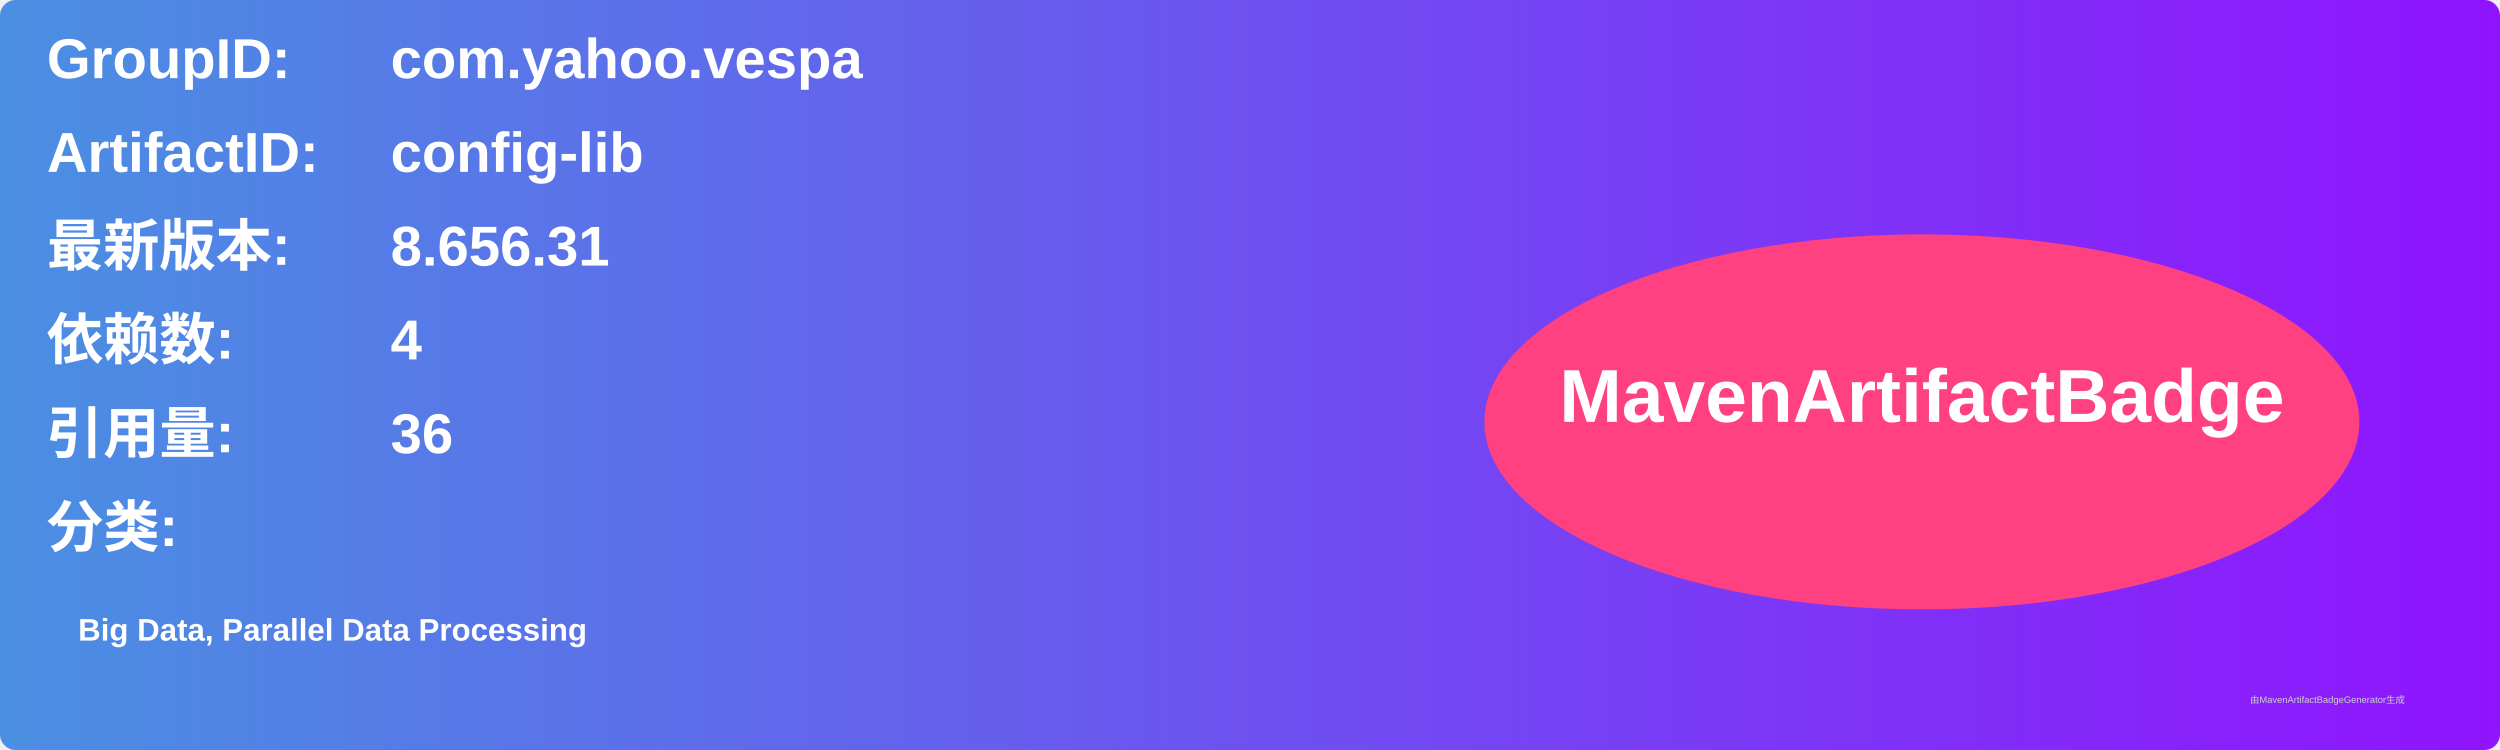
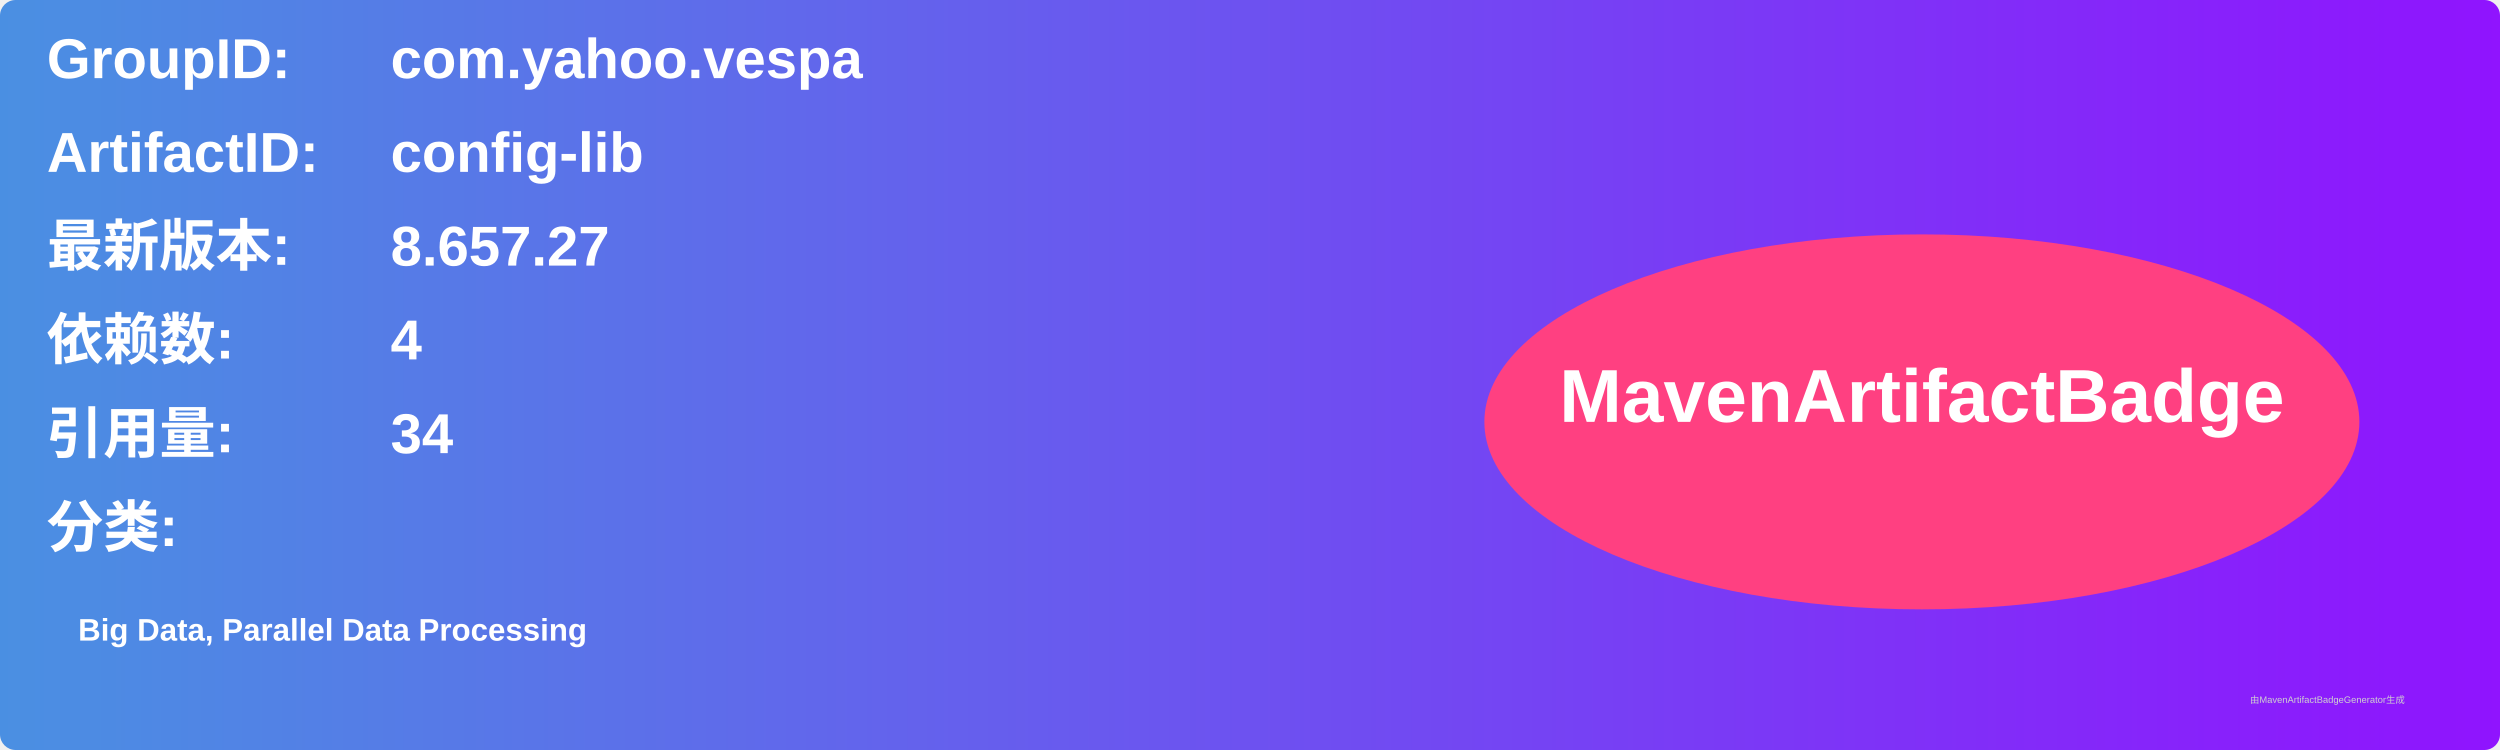
<svg xmlns="http://www.w3.org/2000/svg" width="800" height="240" viewBox="0 0 800 240">
  <linearGradient id="grad" x1="0%" y1="0%" x2="100%" y2="0%">
    <stop offset="0%" stop-color="#4a90e2" />
    <stop offset="100%" stop-color="#9013fe" />
  </linearGradient>
  <rect width="100%" height="100%" rx="5" ry="5" fill="url(#grad)" />
  <g transform="translate(15, 15)">
    <text x="0" y="10" font-family="Arial" font-size="18" fill="white" font-weight="bold" width="260">GroupID:</text>
    <text x="110" y="10" font-family="Arial" font-size="18" fill="white" font-weight="bold" width="460">com.yahoo.vespa</text>
    <text x="0" y="40" font-family="Arial" font-size="18" fill="white" font-weight="bold" width="260">ArtifactID:</text>
    <text x="110" y="40" font-family="Arial" font-size="18" fill="white" font-weight="bold" width="460">config-lib</text>
    <text x="0" y="70" font-family="Arial" font-size="18" fill="white" font-weight="bold">最新版本:</text>
    <text x="110" y="70" font-family="Arial" font-size="18" fill="white" font-weight="bold">
-       <tspan font-weight="bold">8.656.31</tspan>
+       <tspan font-weight="bold">8.657.27</tspan>
    </text>
    <text x="0" y="100" font-family="Arial" font-size="18" fill="white" font-weight="bold">依赖数: </text>
    <text x="110" y="100" font-family="Arial" font-size="18" fill="white">
      <tspan font-weight="bold">4</tspan>
    </text>
    <text x="0" y="130" font-family="Arial" font-size="18" fill="white" font-weight="bold">引用量: </text>
    <text x="110" y="130" font-family="Arial" font-size="18" fill="white">
-       <tspan font-weight="bold">36</tspan>
+       <tspan font-weight="bold">34</tspan>
    </text>
    <text x="0" y="160" font-family="Arial" font-size="18" fill="white" font-weight="bold">分类:</text>
    <text x="10" y="190" font-family="Arial" font-size="10" fill="white">
      <tspan font-weight="bold">Big Data, Parallel Data Processing</tspan>
    </text>
    <ellipse cx="600" cy="120" rx="140" ry="60" fill="#ff4081" />
    <text x="600" y="120" text-anchor="middle" font-family="Arial" font-size="24" fill="white" font-weight="bold">MavenArtifactBadge</text>
  </g>
  <text x="720" y="225" font-family="Arial" font-size="3" fill="#d0d0d0">由MavenArtifactBadgeGenerator生成</text>
</svg>
